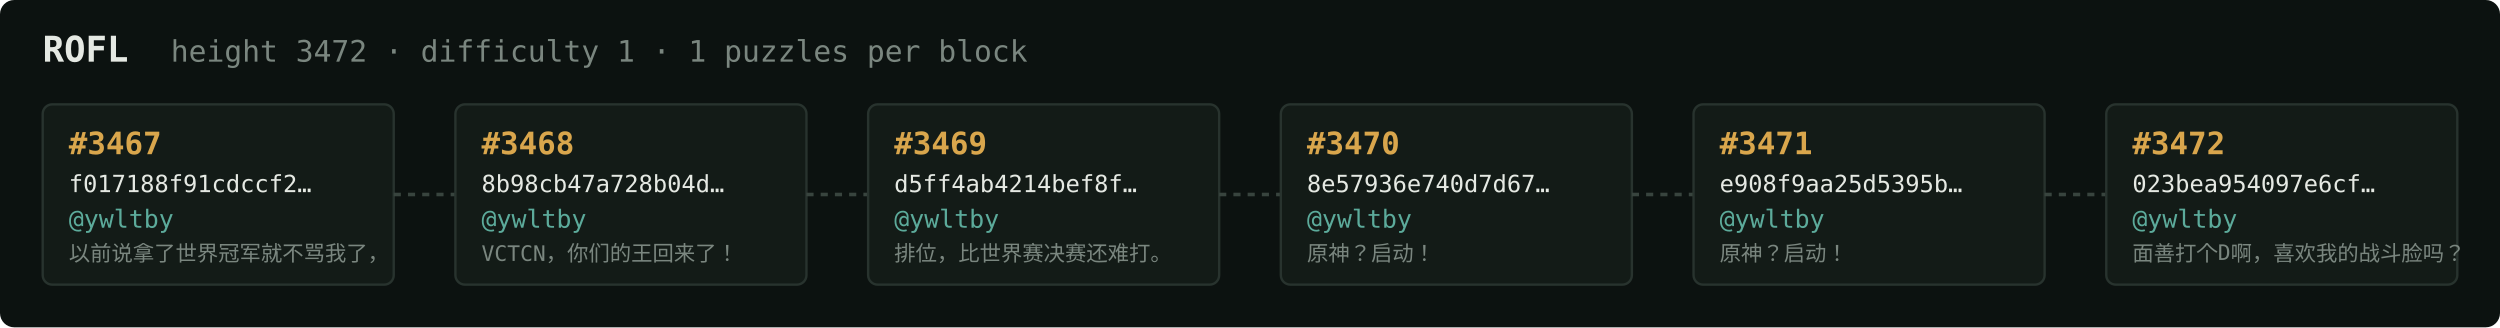
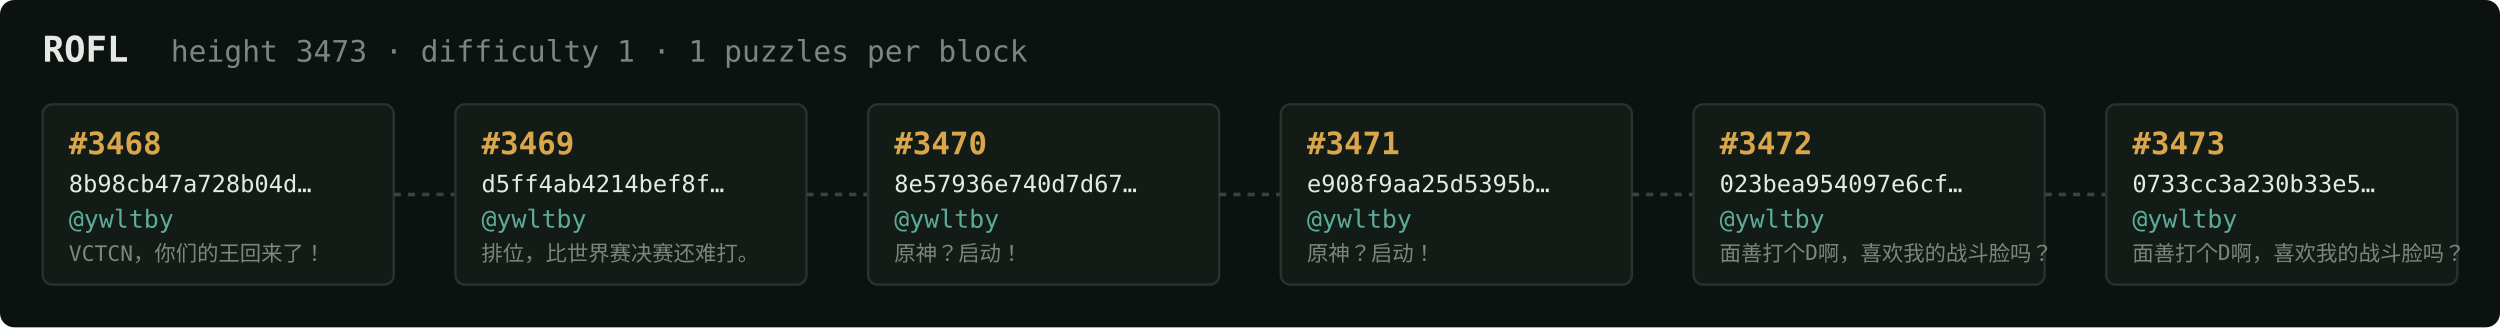
<svg xmlns="http://www.w3.org/2000/svg" width="1054" height="138" viewBox="0 0 1054 138" font-family="ui-monospace,SFMono-Regular,Menlo,monospace">
  <rect fill="#0c1210" width="1054" height="138" rx="6" />
  <text x="18" y="26" fill="#e5e9e3" font-size="15" font-weight="700">ROFL</text>
-   <text x="72" y="26" fill="#7a867f" font-size="12.5">height 3472 · difficulty 1 · 1 puzzles per block</text>
+   <text x="72" y="26" fill="#7a867f" font-size="12.5">height 3473 · difficulty 1 · 1 puzzles per block</text>
  <rect x="18" y="44" width="148" height="76" rx="4" fill="#131b17" stroke="#28332e" stroke-width="1" />
-   <text x="29" y="65" fill="#d9a64c" font-size="13" font-weight="700">#3467</text>
-   <text x="29" y="81" fill="#e5e9e3" font-size="10">f017188f91cdccf2…</text>
+   <text x="29" y="65" fill="#d9a64c" font-size="13" font-weight="700">#3468</text>
+   <text x="29" y="81" fill="#e5e9e3" font-size="10">8b98cb47a728b04d…</text>
  <text x="29" y="96" fill="#5cab9b" font-size="10.5">@ywltby</text>
-   <text x="29" y="110" fill="#7a867f" font-size="9">以前说拿了世界冠军就不骂我了，</text>
+   <text x="29" y="110" fill="#7a867f" font-size="9">VCTCN，你们的王回来了！</text>
  <line x1="166" y1="82.0" x2="192" y2="82.0" stroke="#38443e" stroke-width="1.5" stroke-dasharray="3 3" />
  <rect x="192" y="44" width="148" height="76" rx="4" fill="#131b17" stroke="#28332e" stroke-width="1" />
-   <text x="203" y="65" fill="#d9a64c" font-size="13" font-weight="700">#3468</text>
-   <text x="203" y="81" fill="#e5e9e3" font-size="10">8b98cb47a728b04d…</text>
+   <text x="203" y="65" fill="#d9a64c" font-size="13" font-weight="700">#3469</text>
+   <text x="203" y="81" fill="#e5e9e3" font-size="10">d5ff4ab4214bef8f…</text>
  <text x="203" y="96" fill="#5cab9b" font-size="10.5">@ywltby</text>
-   <text x="203" y="110" fill="#7a867f" font-size="9">VCTCN，你们的王回来了！</text>
+   <text x="203" y="110" fill="#7a867f" font-size="9">排位，比世界赛决赛还难打。</text>
  <line x1="340" y1="82.0" x2="366" y2="82.0" stroke="#38443e" stroke-width="1.5" stroke-dasharray="3 3" />
  <rect x="366" y="44" width="148" height="76" rx="4" fill="#131b17" stroke="#28332e" stroke-width="1" />
-   <text x="377" y="65" fill="#d9a64c" font-size="13" font-weight="700">#3469</text>
-   <text x="377" y="81" fill="#e5e9e3" font-size="10">d5ff4ab4214bef8f…</text>
+   <text x="377" y="65" fill="#d9a64c" font-size="13" font-weight="700">#3470</text>
+   <text x="377" y="81" fill="#e5e9e3" font-size="10">8e57936e740d7d67…</text>
  <text x="377" y="96" fill="#5cab9b" font-size="10.5">@ywltby</text>
-   <text x="377" y="110" fill="#7a867f" font-size="9">排位，比世界赛决赛还难打。</text>
+   <text x="377" y="110" fill="#7a867f" font-size="9">原神？启动！</text>
  <line x1="514" y1="82.0" x2="540" y2="82.0" stroke="#38443e" stroke-width="1.5" stroke-dasharray="3 3" />
  <rect x="540" y="44" width="148" height="76" rx="4" fill="#131b17" stroke="#28332e" stroke-width="1" />
-   <text x="551" y="65" fill="#d9a64c" font-size="13" font-weight="700">#3470</text>
-   <text x="551" y="81" fill="#e5e9e3" font-size="10">8e57936e740d7d67…</text>
+   <text x="551" y="65" fill="#d9a64c" font-size="13" font-weight="700">#3471</text>
+   <text x="551" y="81" fill="#e5e9e3" font-size="10">e908f9aa25d5395b…</text>
  <text x="551" y="96" fill="#5cab9b" font-size="10.5">@ywltby</text>
  <text x="551" y="110" fill="#7a867f" font-size="9">原神？启动！</text>
  <line x1="688" y1="82.0" x2="714" y2="82.0" stroke="#38443e" stroke-width="1.5" stroke-dasharray="3 3" />
  <rect x="714" y="44" width="148" height="76" rx="4" fill="#131b17" stroke="#28332e" stroke-width="1" />
-   <text x="725" y="65" fill="#d9a64c" font-size="13" font-weight="700">#3471</text>
-   <text x="725" y="81" fill="#e5e9e3" font-size="10">e908f9aa25d5395b…</text>
+   <text x="725" y="65" fill="#d9a64c" font-size="13" font-weight="700">#3472</text>
+   <text x="725" y="81" fill="#e5e9e3" font-size="10">023bea954097e6cf…</text>
  <text x="725" y="96" fill="#5cab9b" font-size="10.5">@ywltby</text>
-   <text x="725" y="110" fill="#7a867f" font-size="9">原神？启动！</text>
+   <text x="725" y="110" fill="#7a867f" font-size="9">面善打个D啊，喜欢我的战斗脸吗？</text>
  <line x1="862" y1="82.0" x2="888" y2="82.0" stroke="#38443e" stroke-width="1.5" stroke-dasharray="3 3" />
  <rect x="888" y="44" width="148" height="76" rx="4" fill="#131b17" stroke="#28332e" stroke-width="1" />
-   <text x="899" y="65" fill="#d9a64c" font-size="13" font-weight="700">#3472</text>
-   <text x="899" y="81" fill="#e5e9e3" font-size="10">023bea954097e6cf…</text>
+   <text x="899" y="65" fill="#d9a64c" font-size="13" font-weight="700">#3473</text>
+   <text x="899" y="81" fill="#e5e9e3" font-size="10">0733cc3a230b33e5…</text>
  <text x="899" y="96" fill="#5cab9b" font-size="10.5">@ywltby</text>
  <text x="899" y="110" fill="#7a867f" font-size="9">面善打个D啊，喜欢我的战斗脸吗？</text>
</svg>
